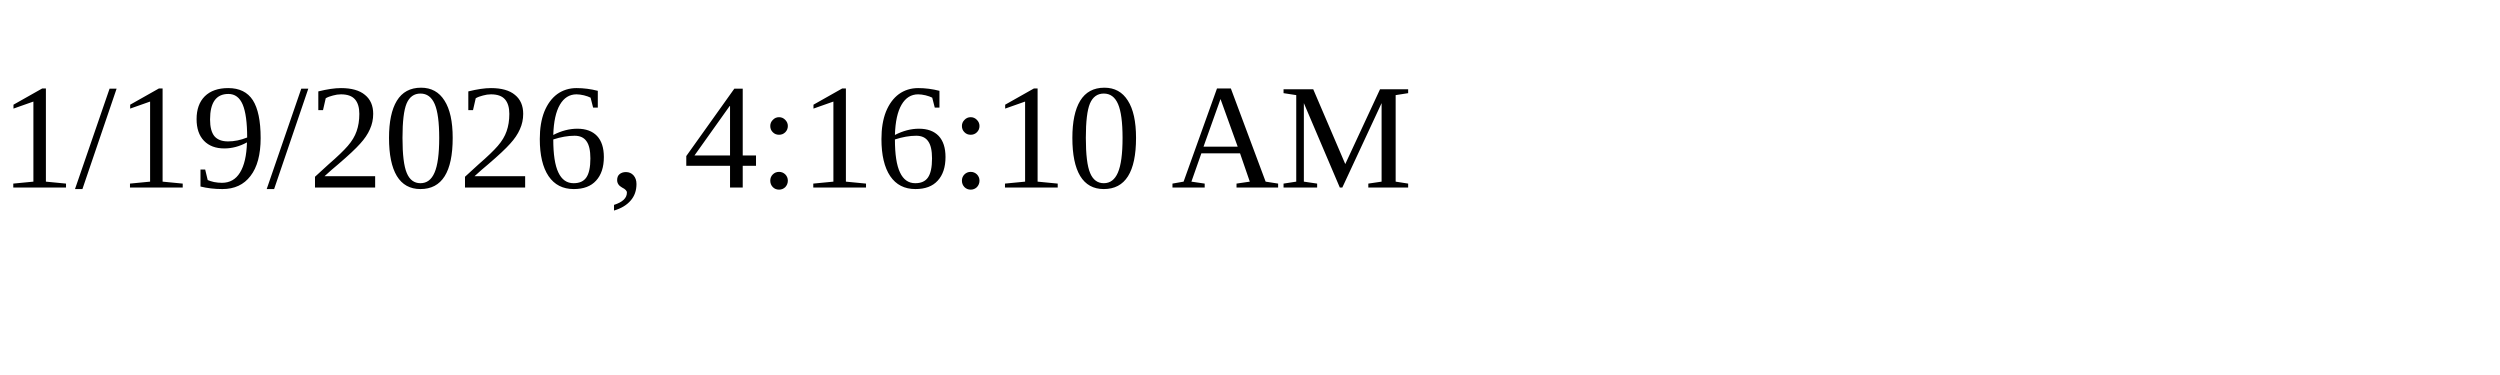
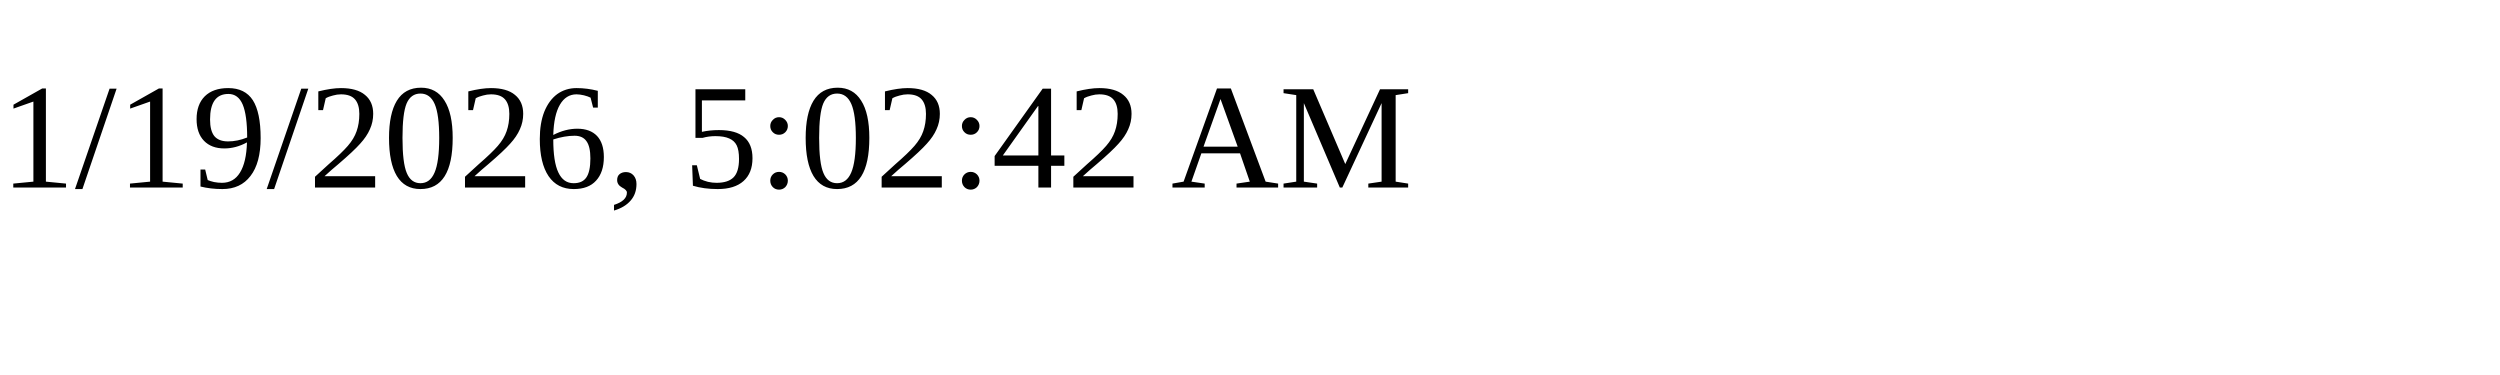
<svg xmlns="http://www.w3.org/2000/svg" height="30" width="200">
-   <text x="0" y="15">1/19/2026, 4:16:10 AM</text>
+   <text x="0" y="15">1/19/2026, 5:02:42 AM</text>
</svg>
